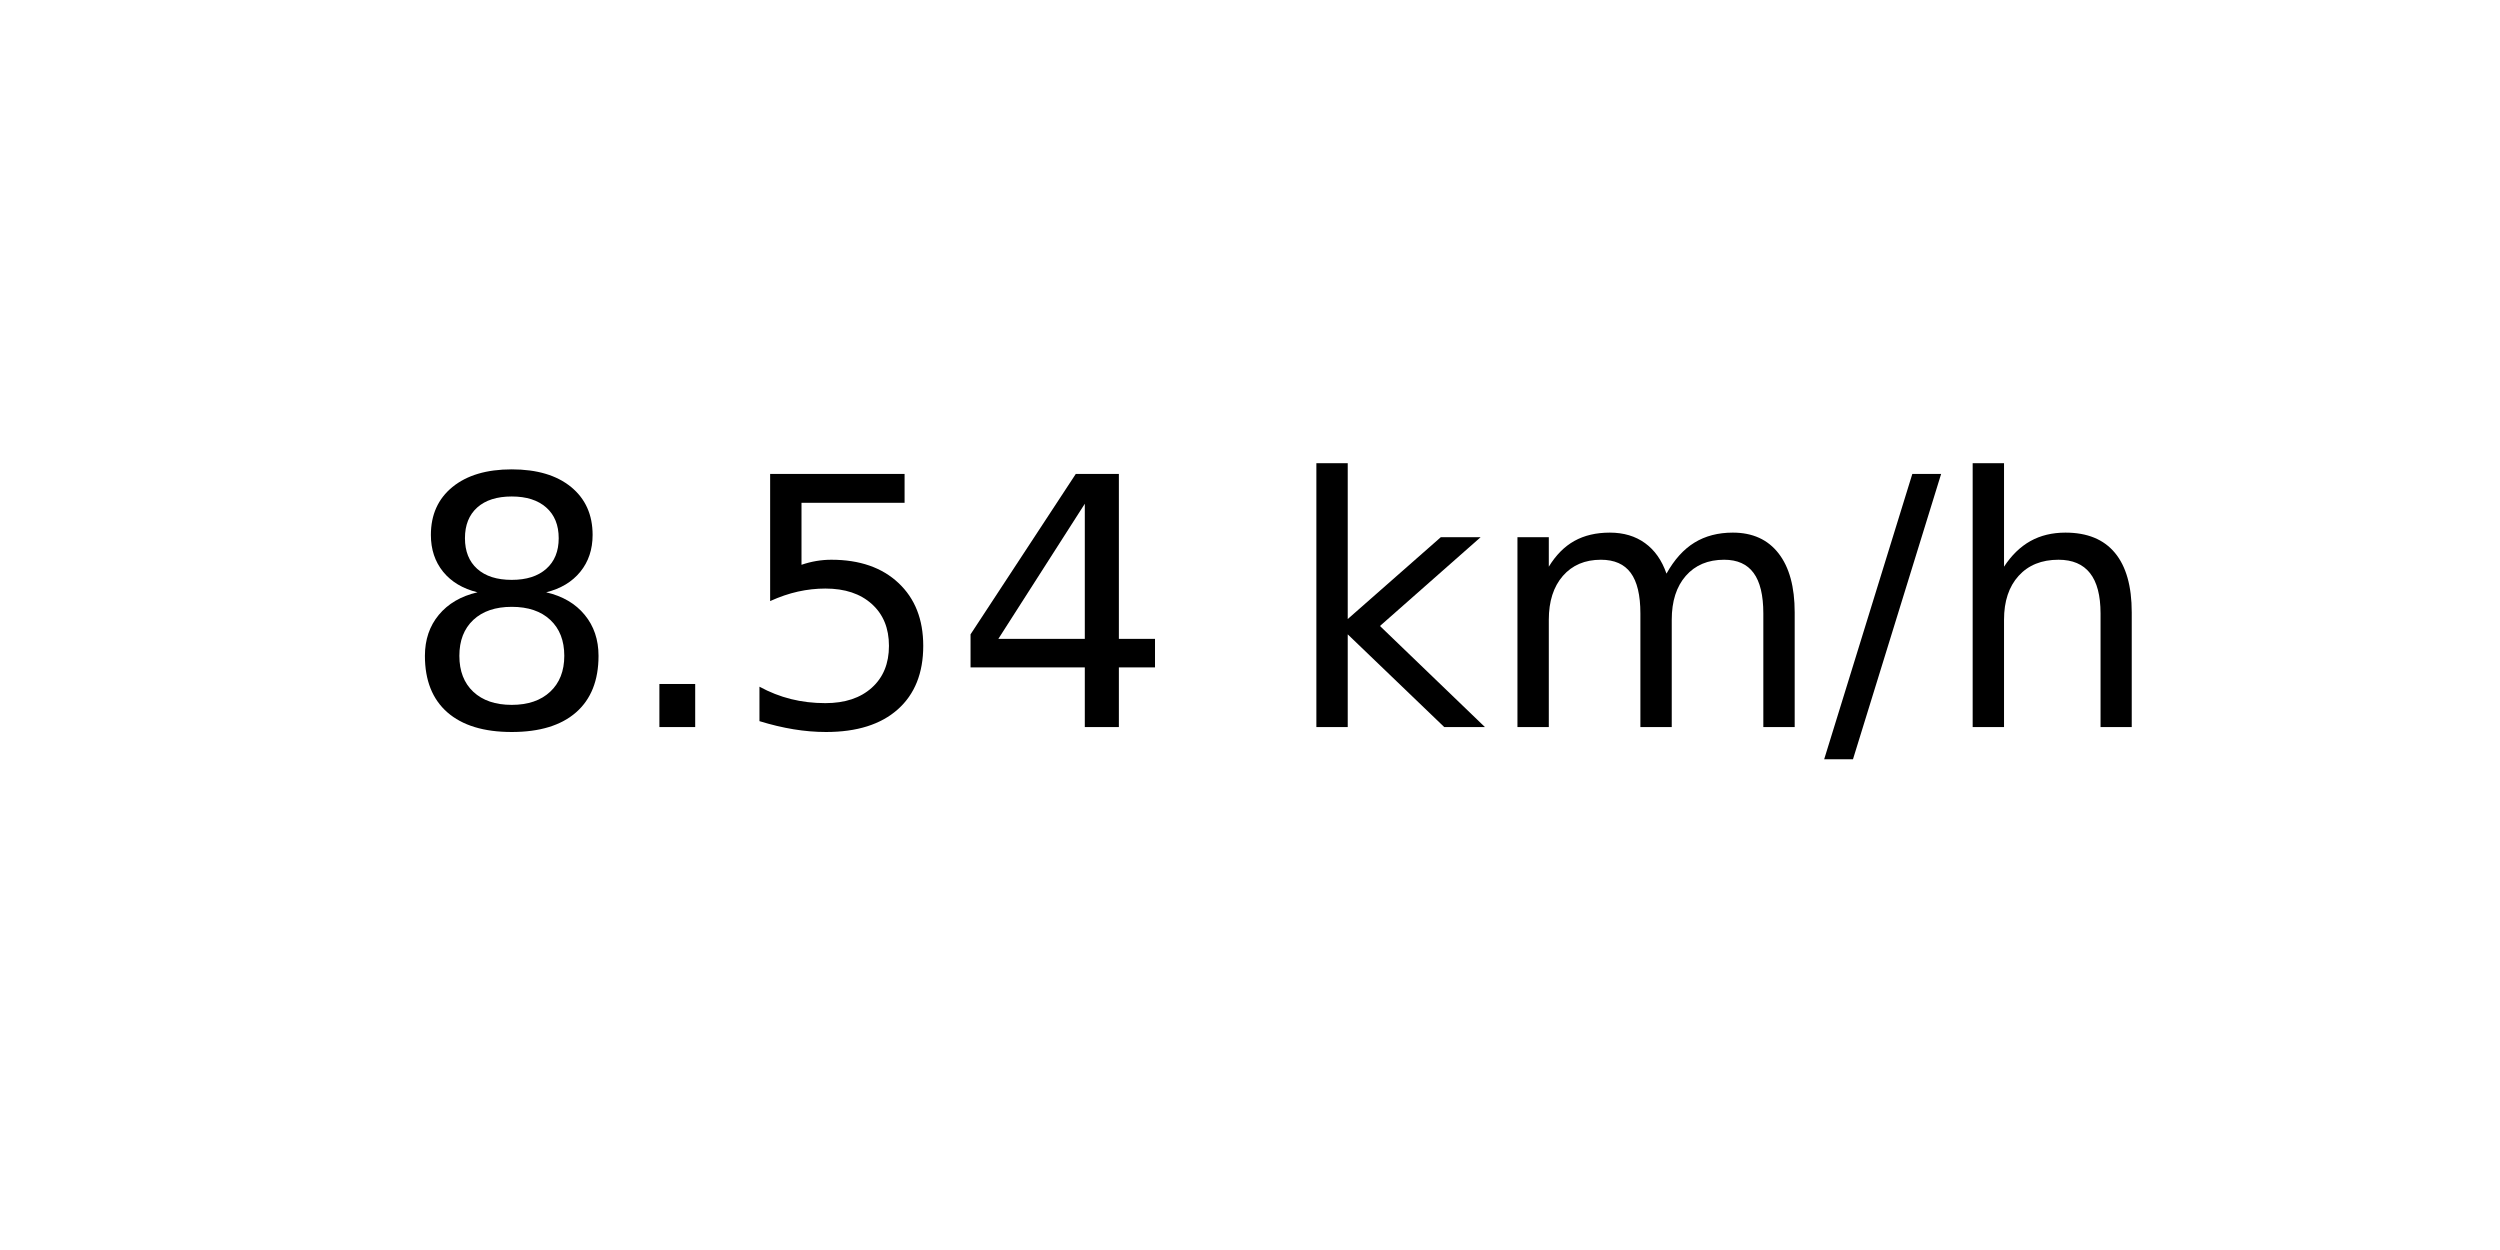
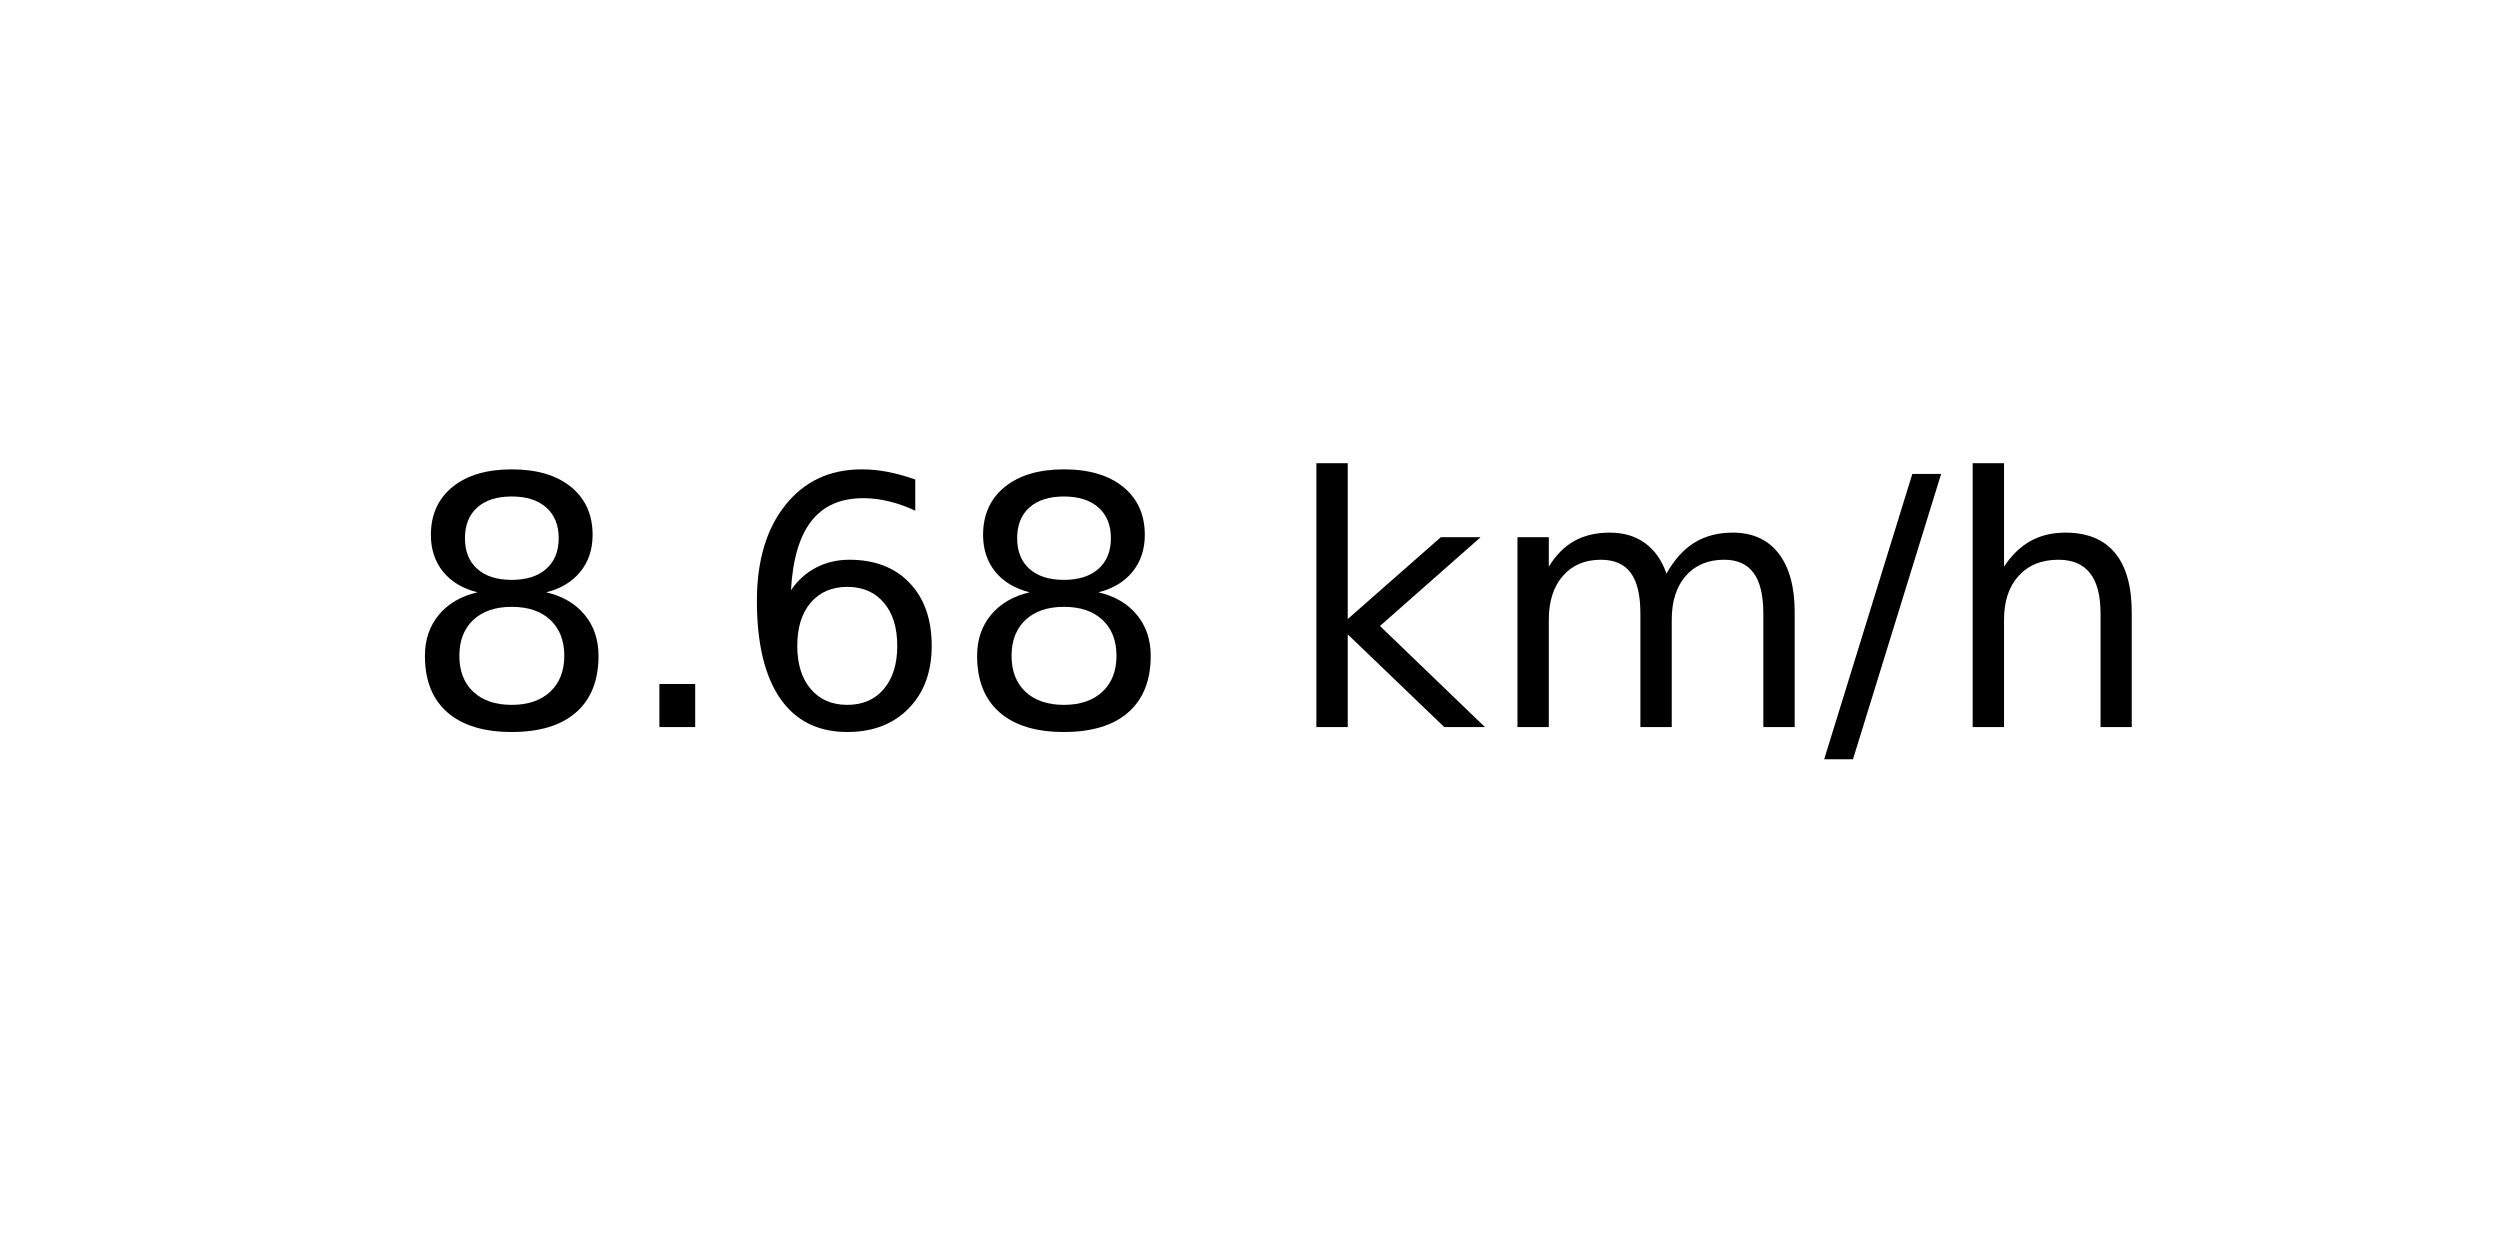
<svg xmlns="http://www.w3.org/2000/svg" xmlns:xlink="http://www.w3.org/1999/xlink" width="72pt" height="36pt" viewBox="0 0 72 36" version="1.1">
  <defs>
    <style type="text/css">*{stroke-linejoin: round; stroke-linecap: butt}</style>
  </defs>
  <g id="figure_1">
    <g id="axes_1">
      <g id="text_1">
        <g transform="translate(11.55937 20.93937) scale(0.1 -0.1)">
          <defs>
            <path id="DejaVuSans-38" d="M 2034 2216  Q 1584 2216 1326 1975  Q 1069 1734 1069 1313  Q 1069 891 1326 650  Q 1584 409 2034 409  Q 2484 409 2743 651  Q 3003 894 3003 1313  Q 3003 1734 2745 1975  Q 2488 2216 2034 2216  z M 1403 2484  Q 997 2584 770 2862  Q 544 3141 544 3541  Q 544 4100 942 4425  Q 1341 4750 2034 4750  Q 2731 4750 3128 4425  Q 3525 4100 3525 3541  Q 3525 3141 3298 2862  Q 3072 2584 2669 2484  Q 3125 2378 3379 2068  Q 3634 1759 3634 1313  Q 3634 634 3220 271  Q 2806 -91 2034 -91  Q 1263 -91 848 271  Q 434 634 434 1313  Q 434 1759 690 2068  Q 947 2378 1403 2484  z M 1172 3481  Q 1172 3119 1398 2916  Q 1625 2713 2034 2713  Q 2441 2713 2670 2916  Q 2900 3119 2900 3481  Q 2900 3844 2670 4047  Q 2441 4250 2034 4250  Q 1625 4250 1398 4047  Q 1172 3844 1172 3481  z " transform="scale(0.015625)" />
            <path id="DejaVuSans-2e" d="M 684 794  L 1344 794  L 1344 0  L 684 0  L 684 794  z " transform="scale(0.015625)" />
-             <path id="DejaVuSans-35" d="M 691 4666  L 3169 4666  L 3169 4134  L 1269 4134  L 1269 2991  Q 1406 3038 1543 3061  Q 1681 3084 1819 3084  Q 2600 3084 3056 2656  Q 3513 2228 3513 1497  Q 3513 744 3044 326  Q 2575 -91 1722 -91  Q 1428 -91 1123 -41  Q 819 9 494 109  L 494 744  Q 775 591 1075 516  Q 1375 441 1709 441  Q 2250 441 2565 725  Q 2881 1009 2881 1497  Q 2881 1984 2565 2268  Q 2250 2553 1709 2553  Q 1456 2553 1204 2497  Q 953 2441 691 2322  L 691 4666  z " transform="scale(0.015625)" />
-             <path id="DejaVuSans-34" d="M 2419 4116  L 825 1625  L 2419 1625  L 2419 4116  z M 2253 4666  L 3047 4666  L 3047 1625  L 3713 1625  L 3713 1100  L 3047 1100  L 3047 0  L 2419 0  L 2419 1100  L 313 1100  L 313 1709  L 2253 4666  z " transform="scale(0.015625)" />
+             <path id="DejaVuSans-36" d="M 2113 2584  Q 1688 2584 1439 2293  Q 1191 2003 1191 1497  Q 1191 994 1439 701  Q 1688 409 2113 409  Q 2538 409 2786 701  Q 3034 994 3034 1497  Q 3034 2003 2786 2293  Q 2538 2584 2113 2584  z M 3366 4563  L 3366 3988  Q 3128 4100 2886 4159  Q 2644 4219 2406 4219  Q 1781 4219 1451 3797  Q 1122 3375 1075 2522  Q 1259 2794 1537 2939  Q 1816 3084 2150 3084  Q 2853 3084 3261 2657  Q 3669 2231 3669 1497  Q 3669 778 3244 343  Q 2819 -91 2113 -91  Q 1303 -91 875 529  Q 447 1150 447 2328  Q 447 3434 972 4092  Q 1497 4750 2381 4750  Q 2619 4750 2861 4703  Q 3103 4656 3366 4563  z " transform="scale(0.015625)" />
            <path id="DejaVuSans-20" transform="scale(0.015625)" />
            <path id="DejaVuSans-6b" d="M 581 4863  L 1159 4863  L 1159 1991  L 2875 3500  L 3609 3500  L 1753 1863  L 3688 0  L 2938 0  L 1159 1709  L 1159 0  L 581 0  L 581 4863  z " transform="scale(0.015625)" />
            <path id="DejaVuSans-6d" d="M 3328 2828  Q 3544 3216 3844 3400  Q 4144 3584 4550 3584  Q 5097 3584 5394 3201  Q 5691 2819 5691 2113  L 5691 0  L 5113 0  L 5113 2094  Q 5113 2597 4934 2840  Q 4756 3084 4391 3084  Q 3944 3084 3684 2787  Q 3425 2491 3425 1978  L 3425 0  L 2847 0  L 2847 2094  Q 2847 2600 2669 2842  Q 2491 3084 2119 3084  Q 1678 3084 1418 2786  Q 1159 2488 1159 1978  L 1159 0  L 581 0  L 581 3500  L 1159 3500  L 1159 2956  Q 1356 3278 1631 3431  Q 1906 3584 2284 3584  Q 2666 3584 2933 3390  Q 3200 3197 3328 2828  z " transform="scale(0.015625)" />
            <path id="DejaVuSans-2f" d="M 1625 4666  L 2156 4666  L 531 -594  L 0 -594  L 1625 4666  z " transform="scale(0.015625)" />
            <path id="DejaVuSans-68" d="M 3513 2113  L 3513 0  L 2938 0  L 2938 2094  Q 2938 2591 2744 2837  Q 2550 3084 2163 3084  Q 1697 3084 1428 2787  Q 1159 2491 1159 1978  L 1159 0  L 581 0  L 581 4863  L 1159 4863  L 1159 2956  Q 1366 3272 1645 3428  Q 1925 3584 2291 3584  Q 2894 3584 3203 3211  Q 3513 2838 3513 2113  z " transform="scale(0.015625)" />
          </defs>
          <use xlink:href="#DejaVuSans-38" />
          <use xlink:href="#DejaVuSans-2e" x="63.623" />
-           <use xlink:href="#DejaVuSans-35" x="95.41" />
-           <use xlink:href="#DejaVuSans-34" x="159.033" />
+           <use xlink:href="#DejaVuSans-36" x="95.41" />
+           <use xlink:href="#DejaVuSans-38" x="159.033" />
          <use xlink:href="#DejaVuSans-20" x="222.656" />
          <use xlink:href="#DejaVuSans-6b" x="254.443" />
          <use xlink:href="#DejaVuSans-6d" x="312.354" />
          <use xlink:href="#DejaVuSans-2f" x="409.766" />
          <use xlink:href="#DejaVuSans-68" x="443.457" />
        </g>
      </g>
    </g>
  </g>
</svg>
